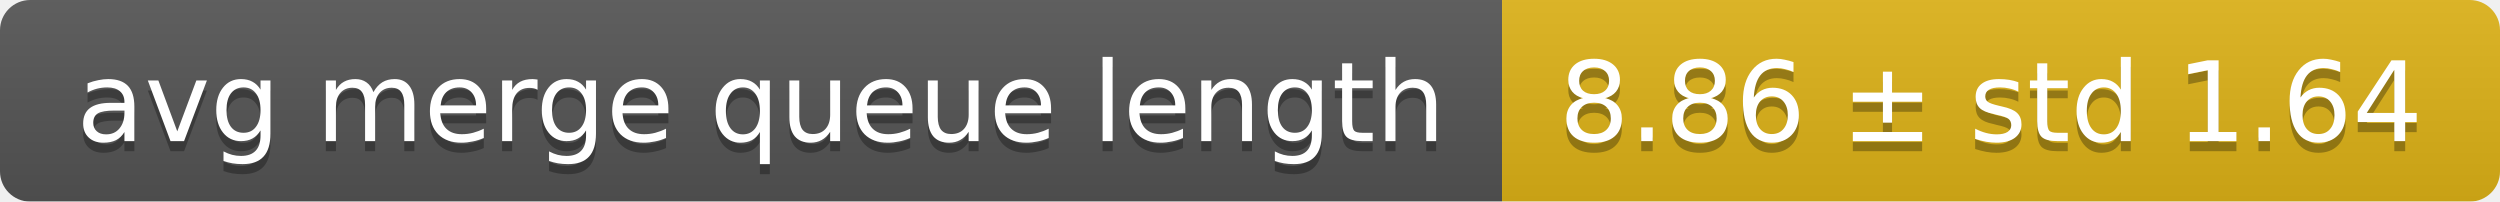
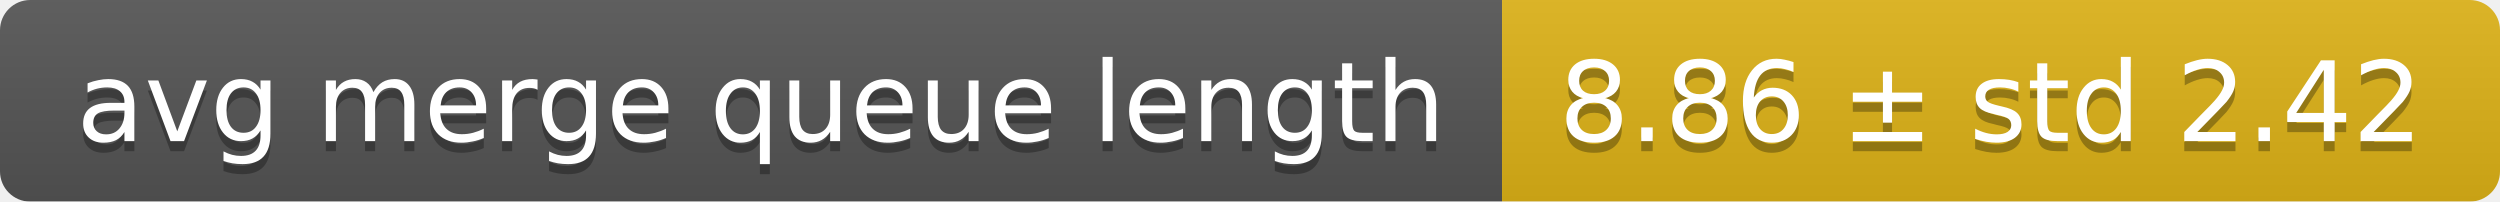
<svg xmlns="http://www.w3.org/2000/svg" width="248" height="20">
  <linearGradient id="smooth" x2="0" y2="100%">
    <stop offset="0" stop-color="#bbb" stop-opacity=".1" />
    <stop offset="1" stop-opacity=".1" />
  </linearGradient>
  <mask id="round">
    <rect width="248" height="20" rx="3" fill="#fff" />
  </mask>
  <g mask="url(#round)">
    <rect width="149" height="20" fill="#555" />
    <rect x="149" width="99" height="20" fill="#dfb317" />
    <rect width="248" height="20" fill="url(#smooth)" />
  </g>
  <g fill="#fff" text-anchor="middle" font-family="DejaVu Sans,Verdana,Geneva,sans-serif" font-size="11">
    <text x="75.5" y="15" fill="#010101" fill-opacity=".3">avg merge queue length</text>
    <text x="75.5" y="14">avg merge queue length</text>
-     <text x="197.5" y="15" fill="#010101" fill-opacity=".3">8.86 ± std 1.64</text>
-     <text x="197.5" y="14">8.86 ± std 1.64</text>
+     <text x="197.5" y="15" fill="#010101" fill-opacity=".3">8.86 ± std 2.42</text>
+     <text x="197.5" y="14">8.86 ± std 2.42</text>
  </g>
</svg>
